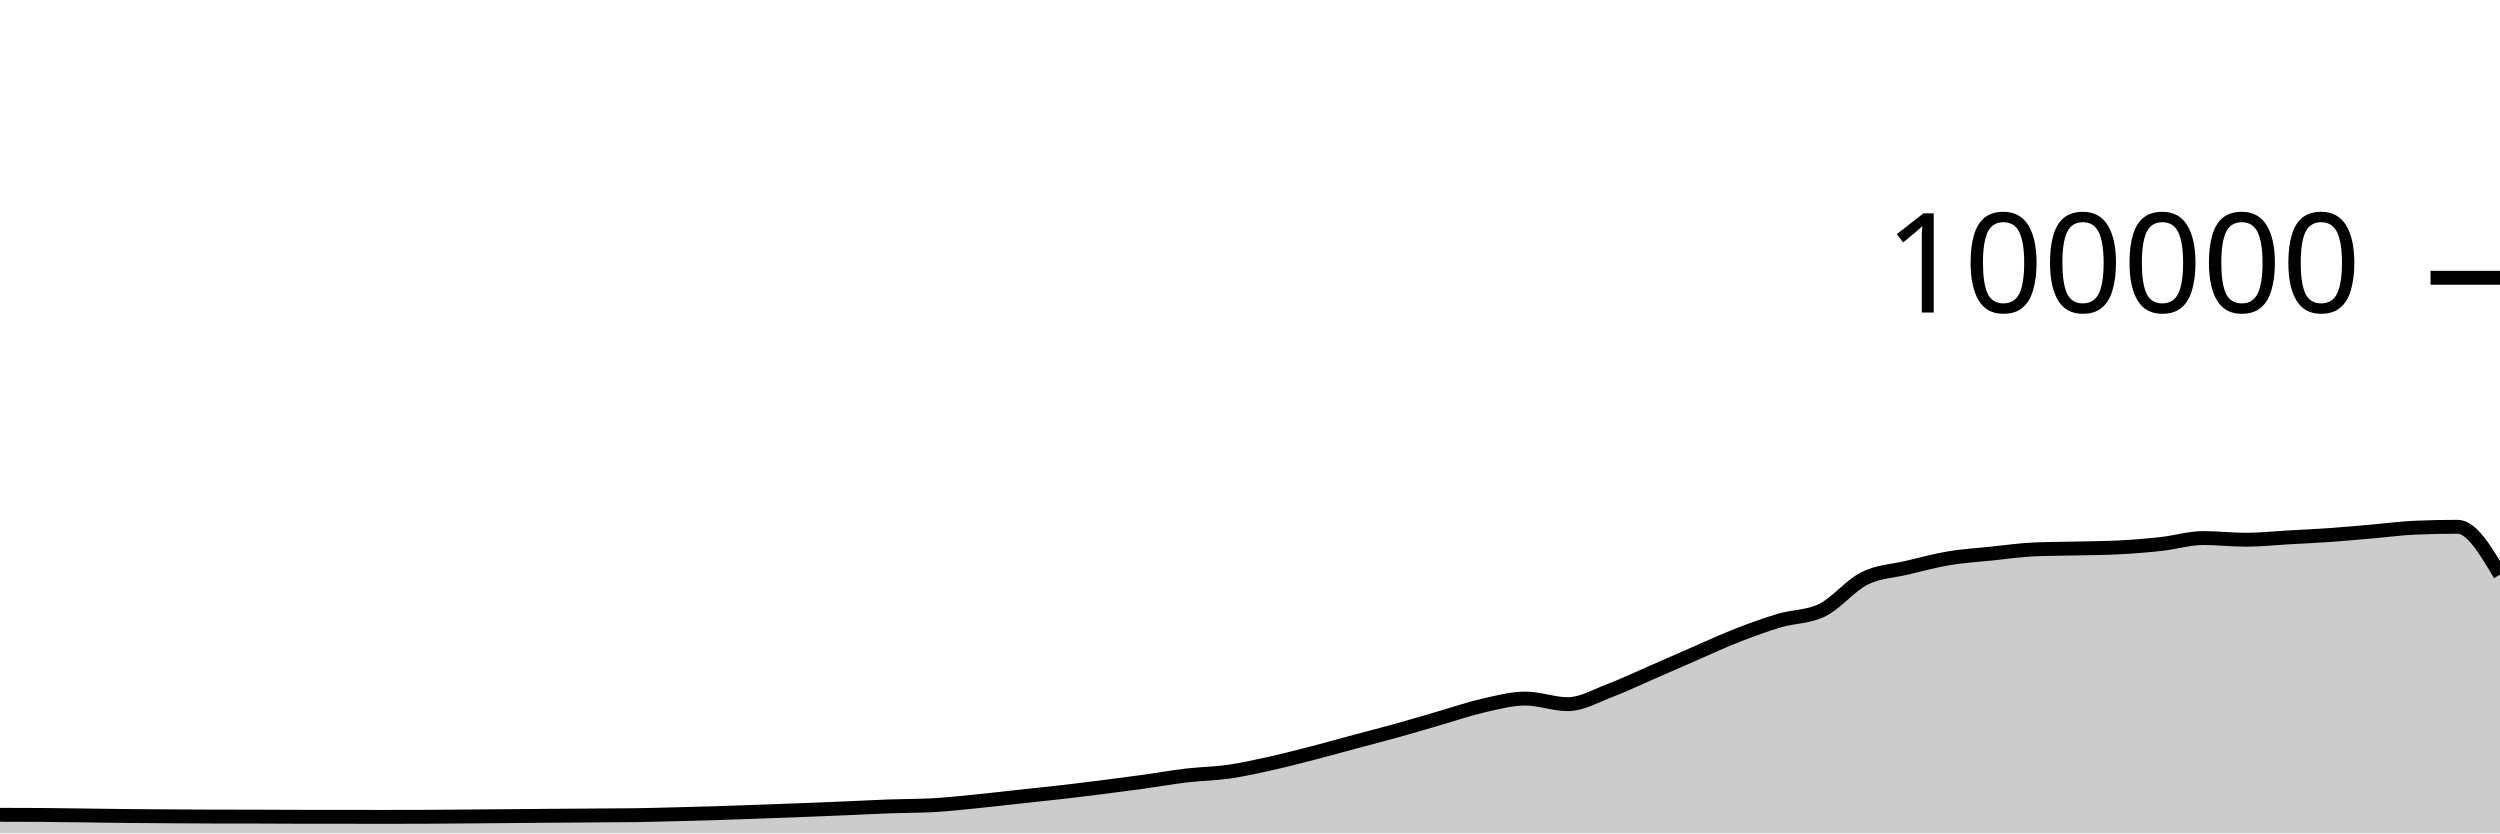
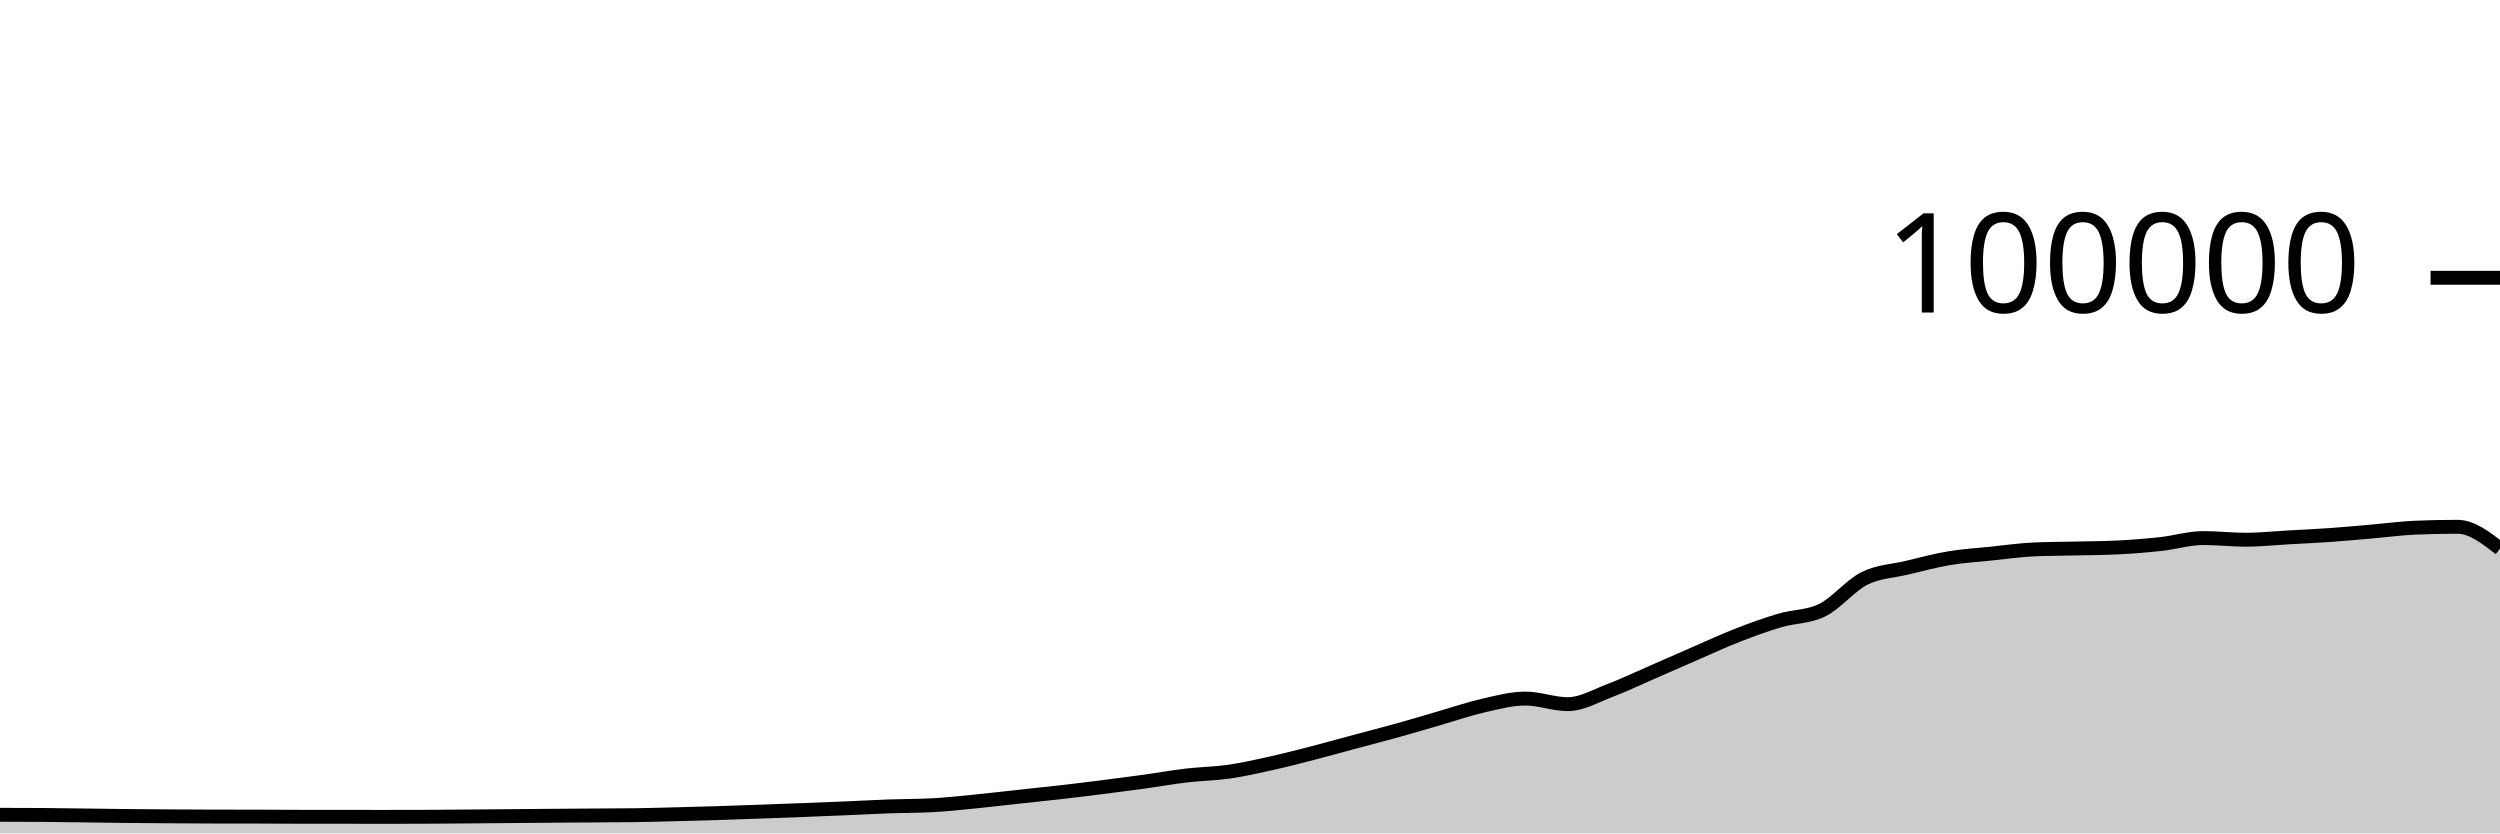
<svg xmlns="http://www.w3.org/2000/svg" viewBox="0 0 180 60">
  <g transform="translate(0,20)">
-     <path class="area" fill="rgba(0, 0, 0, 0.2)" d="M0,38.666C1.017,38.667,2.034,38.669,3.051,38.676C4.068,38.684,5.085,38.701,6.102,38.713C7.119,38.726,8.136,38.742,9.153,38.752C10.169,38.762,11.186,38.769,12.203,38.776C13.22,38.783,14.237,38.79,15.254,38.792C16.271,38.794,17.288,38.793,18.305,38.795C19.322,38.797,20.339,38.807,21.356,38.808C22.373,38.809,23.39,38.808,24.407,38.809C25.424,38.81,26.441,38.814,27.458,38.814C28.475,38.814,29.492,38.813,30.508,38.809C31.525,38.805,32.542,38.795,33.559,38.787C34.576,38.779,35.593,38.771,36.61,38.762C37.627,38.754,38.644,38.743,39.661,38.735C40.678,38.727,41.695,38.721,42.712,38.714C43.729,38.707,44.746,38.707,45.763,38.693C46.78,38.678,47.797,38.648,48.814,38.622C49.831,38.596,50.847,38.569,51.864,38.537C52.881,38.505,53.898,38.467,54.915,38.43C55.932,38.394,56.949,38.357,57.966,38.317C58.983,38.278,60,38.237,61.017,38.194C62.034,38.151,63.051,38.094,64.068,38.058C65.085,38.021,66.102,38.031,67.119,37.977C68.136,37.924,69.153,37.811,70.169,37.712C71.186,37.612,72.203,37.489,73.22,37.379C74.237,37.269,75.254,37.166,76.271,37.05C77.288,36.934,78.305,36.809,79.322,36.68C80.339,36.552,81.356,36.42,82.373,36.28C83.39,36.139,84.407,35.955,85.424,35.836C86.441,35.716,87.458,35.707,88.475,35.561C89.492,35.415,90.508,35.185,91.525,34.959C92.542,34.733,93.559,34.468,94.576,34.205C95.593,33.943,96.61,33.657,97.627,33.384C98.644,33.111,99.661,32.852,100.678,32.568C101.695,32.285,102.712,31.977,103.729,31.683C104.746,31.389,105.763,31.036,106.78,30.805C107.797,30.574,108.814,30.297,109.831,30.297C110.847,30.297,111.864,30.7,112.881,30.7C113.898,30.7,114.915,30.092,115.932,29.708C116.949,29.323,117.966,28.833,118.983,28.391C120,27.949,121.017,27.498,122.034,27.056C123.051,26.615,124.068,26.141,125.085,25.744C126.102,25.347,127.119,24.976,128.136,24.675C129.153,24.374,130.169,24.429,131.186,23.937C132.203,23.445,133.22,22.158,134.237,21.648C135.254,21.139,136.271,21.122,137.288,20.879C138.305,20.636,139.322,20.361,140.339,20.191C141.356,20.02,142.373,19.963,143.39,19.857C144.407,19.752,145.424,19.602,146.441,19.558C147.458,19.513,148.475,19.515,149.492,19.491C150.508,19.467,151.525,19.465,152.542,19.413C153.559,19.361,154.576,19.28,155.593,19.168C156.61,19.055,157.627,18.74,158.644,18.74C159.661,18.74,160.678,18.861,161.695,18.861C162.712,18.861,163.729,18.75,164.746,18.693C165.763,18.636,166.78,18.591,167.797,18.519C168.814,18.447,169.831,18.349,170.847,18.262C171.864,18.174,172.881,18.037,173.898,17.993C174.915,17.949,175.932,17.928,176.949,17.928C177.966,17.928,178.983,19.652,180,21.376L180,40C178.983,40,177.966,40,176.949,40C175.932,40,174.915,40,173.898,40C172.881,40,171.864,40,170.847,40C169.831,40,168.814,40,167.797,40C166.78,40,165.763,40,164.746,40C163.729,40,162.712,40,161.695,40C160.678,40,159.661,40,158.644,40C157.627,40,156.61,40,155.593,40C154.576,40,153.559,40,152.542,40C151.525,40,150.508,40,149.492,40C148.475,40,147.458,40,146.441,40C145.424,40,144.407,40,143.39,40C142.373,40,141.356,40,140.339,40C139.322,40,138.305,40,137.288,40C136.271,40,135.254,40,134.237,40C133.22,40,132.203,40,131.186,40C130.169,40,129.153,40,128.136,40C127.119,40,126.102,40,125.085,40C124.068,40,123.051,40,122.034,40C121.017,40,120,40,118.983,40C117.966,40,116.949,40,115.932,40C114.915,40,113.898,40,112.881,40C111.864,40,110.847,40,109.831,40C108.814,40,107.797,40,106.78,40C105.763,40,104.746,40,103.729,40C102.712,40,101.695,40,100.678,40C99.661,40,98.644,40,97.627,40C96.61,40,95.593,40,94.576,40C93.559,40,92.542,40,91.525,40C90.508,40,89.492,40,88.475,40C87.458,40,86.441,40,85.424,40C84.407,40,83.39,40,82.373,40C81.356,40,80.339,40,79.322,40C78.305,40,77.288,40,76.271,40C75.254,40,74.237,40,73.22,40C72.203,40,71.186,40,70.169,40C69.153,40,68.136,40,67.119,40C66.102,40,65.085,40,64.068,40C63.051,40,62.034,40,61.017,40C60,40,58.983,40,57.966,40C56.949,40,55.932,40,54.915,40C53.898,40,52.881,40,51.864,40C50.847,40,49.831,40,48.814,40C47.797,40,46.78,40,45.763,40C44.746,40,43.729,40,42.712,40C41.695,40,40.678,40,39.661,40C38.644,40,37.627,40,36.61,40C35.593,40,34.576,40,33.559,40C32.542,40,31.525,40,30.508,40C29.492,40,28.475,40,27.458,40C26.441,40,25.424,40,24.407,40C23.39,40,22.373,40,21.356,40C20.339,40,19.322,40,18.305,40C17.288,40,16.271,40,15.254,40C14.237,40,13.22,40,12.203,40C11.186,40,10.169,40,9.153,40C8.136,40,7.119,40,6.102,40C5.085,40,4.068,40,3.051,40C2.034,40,1.017,40,0,40Z" />
-     <path class="line" stroke="black" fill="none" d="M0,38.666C1.017,38.667,2.034,38.669,3.051,38.676C4.068,38.684,5.085,38.701,6.102,38.713C7.119,38.726,8.136,38.742,9.153,38.752C10.169,38.762,11.186,38.769,12.203,38.776C13.22,38.783,14.237,38.79,15.254,38.792C16.271,38.794,17.288,38.793,18.305,38.795C19.322,38.797,20.339,38.807,21.356,38.808C22.373,38.809,23.39,38.808,24.407,38.809C25.424,38.81,26.441,38.814,27.458,38.814C28.475,38.814,29.492,38.813,30.508,38.809C31.525,38.805,32.542,38.795,33.559,38.787C34.576,38.779,35.593,38.771,36.61,38.762C37.627,38.754,38.644,38.743,39.661,38.735C40.678,38.727,41.695,38.721,42.712,38.714C43.729,38.707,44.746,38.707,45.763,38.693C46.78,38.678,47.797,38.648,48.814,38.622C49.831,38.596,50.847,38.569,51.864,38.537C52.881,38.505,53.898,38.467,54.915,38.43C55.932,38.394,56.949,38.357,57.966,38.317C58.983,38.278,60,38.237,61.017,38.194C62.034,38.151,63.051,38.094,64.068,38.058C65.085,38.021,66.102,38.031,67.119,37.977C68.136,37.924,69.153,37.811,70.169,37.712C71.186,37.612,72.203,37.489,73.22,37.379C74.237,37.269,75.254,37.166,76.271,37.05C77.288,36.934,78.305,36.809,79.322,36.68C80.339,36.552,81.356,36.42,82.373,36.28C83.39,36.139,84.407,35.955,85.424,35.836C86.441,35.716,87.458,35.707,88.475,35.561C89.492,35.415,90.508,35.185,91.525,34.959C92.542,34.733,93.559,34.468,94.576,34.205C95.593,33.943,96.61,33.657,97.627,33.384C98.644,33.111,99.661,32.852,100.678,32.568C101.695,32.285,102.712,31.977,103.729,31.683C104.746,31.389,105.763,31.036,106.78,30.805C107.797,30.574,108.814,30.297,109.831,30.297C110.847,30.297,111.864,30.7,112.881,30.7C113.898,30.7,114.915,30.092,115.932,29.708C116.949,29.323,117.966,28.833,118.983,28.391C120,27.949,121.017,27.498,122.034,27.056C123.051,26.615,124.068,26.141,125.085,25.744C126.102,25.347,127.119,24.976,128.136,24.675C129.153,24.374,130.169,24.429,131.186,23.937C132.203,23.445,133.22,22.158,134.237,21.648C135.254,21.139,136.271,21.122,137.288,20.879C138.305,20.636,139.322,20.361,140.339,20.191C141.356,20.02,142.373,19.963,143.39,19.857C144.407,19.752,145.424,19.602,146.441,19.558C147.458,19.513,148.475,19.515,149.492,19.491C150.508,19.467,151.525,19.465,152.542,19.413C153.559,19.361,154.576,19.28,155.593,19.168C156.61,19.055,157.627,18.74,158.644,18.74C159.661,18.74,160.678,18.861,161.695,18.861C162.712,18.861,163.729,18.75,164.746,18.693C165.763,18.636,166.78,18.591,167.797,18.519C168.814,18.447,169.831,18.349,170.847,18.262C171.864,18.174,172.881,18.037,173.898,17.993C174.915,17.949,175.932,17.928,176.949,17.928C177.966,17.928,178.983,19.652,180,21.376" />
+     <path class="area" fill="rgba(0, 0, 0, 0.2)" d="M0,38.666C1.017,38.667,2.034,38.669,3.051,38.676C4.068,38.684,5.085,38.701,6.102,38.713C7.119,38.726,8.136,38.742,9.153,38.752C10.169,38.762,11.186,38.769,12.203,38.776C13.22,38.783,14.237,38.79,15.254,38.792C16.271,38.794,17.288,38.793,18.305,38.795C19.322,38.797,20.339,38.807,21.356,38.808C22.373,38.809,23.39,38.808,24.407,38.809C25.424,38.81,26.441,38.814,27.458,38.814C28.475,38.814,29.492,38.813,30.508,38.809C31.525,38.805,32.542,38.795,33.559,38.787C34.576,38.779,35.593,38.771,36.61,38.762C37.627,38.754,38.644,38.743,39.661,38.735C40.678,38.727,41.695,38.721,42.712,38.714C43.729,38.707,44.746,38.707,45.763,38.693C46.78,38.678,47.797,38.648,48.814,38.622C49.831,38.596,50.847,38.569,51.864,38.537C52.881,38.505,53.898,38.467,54.915,38.43C55.932,38.394,56.949,38.357,57.966,38.317C58.983,38.278,60,38.237,61.017,38.194C62.034,38.151,63.051,38.094,64.068,38.058C65.085,38.021,66.102,38.031,67.119,37.977C68.136,37.924,69.153,37.811,70.169,37.712C71.186,37.612,72.203,37.489,73.22,37.379C74.237,37.269,75.254,37.166,76.271,37.05C77.288,36.934,78.305,36.809,79.322,36.68C80.339,36.552,81.356,36.42,82.373,36.28C83.39,36.139,84.407,35.955,85.424,35.836C86.441,35.716,87.458,35.707,88.475,35.561C89.492,35.415,90.508,35.185,91.525,34.959C92.542,34.733,93.559,34.468,94.576,34.205C95.593,33.943,96.61,33.657,97.627,33.384C98.644,33.111,99.661,32.852,100.678,32.568C101.695,32.285,102.712,31.977,103.729,31.683C104.746,31.389,105.763,31.036,106.78,30.805C107.797,30.574,108.814,30.297,109.831,30.297C110.847,30.297,111.864,30.7,112.881,30.7C113.898,30.7,114.915,30.092,115.932,29.708C116.949,29.323,117.966,28.833,118.983,28.391C120,27.949,121.017,27.498,122.034,27.056C123.051,26.615,124.068,26.141,125.085,25.744C126.102,25.347,127.119,24.976,128.136,24.675C129.153,24.374,130.169,24.429,131.186,23.937C132.203,23.445,133.22,22.158,134.237,21.648C135.254,21.139,136.271,21.122,137.288,20.879C138.305,20.636,139.322,20.361,140.339,20.191C141.356,20.02,142.373,19.963,143.39,19.857C144.407,19.752,145.424,19.602,146.441,19.558C147.458,19.513,148.475,19.515,149.492,19.491C150.508,19.467,151.525,19.465,152.542,19.413C153.559,19.361,154.576,19.28,155.593,19.168C156.61,19.055,157.627,18.74,158.644,18.74C159.661,18.74,160.678,18.861,161.695,18.861C162.712,18.861,163.729,18.75,164.746,18.693C165.763,18.636,166.78,18.591,167.797,18.519C168.814,18.447,169.831,18.349,170.847,18.262C171.864,18.174,172.881,18.037,173.898,17.993C174.915,17.949,175.932,17.928,176.949,17.928C177.966,17.928,178.983,18.715,180,19.503L180,40C178.983,40,177.966,40,176.949,40C175.932,40,174.915,40,173.898,40C172.881,40,171.864,40,170.847,40C169.831,40,168.814,40,167.797,40C166.78,40,165.763,40,164.746,40C163.729,40,162.712,40,161.695,40C160.678,40,159.661,40,158.644,40C157.627,40,156.61,40,155.593,40C154.576,40,153.559,40,152.542,40C151.525,40,150.508,40,149.492,40C148.475,40,147.458,40,146.441,40C145.424,40,144.407,40,143.39,40C142.373,40,141.356,40,140.339,40C139.322,40,138.305,40,137.288,40C136.271,40,135.254,40,134.237,40C133.22,40,132.203,40,131.186,40C130.169,40,129.153,40,128.136,40C127.119,40,126.102,40,125.085,40C124.068,40,123.051,40,122.034,40C121.017,40,120,40,118.983,40C117.966,40,116.949,40,115.932,40C114.915,40,113.898,40,112.881,40C111.864,40,110.847,40,109.831,40C108.814,40,107.797,40,106.78,40C105.763,40,104.746,40,103.729,40C102.712,40,101.695,40,100.678,40C99.661,40,98.644,40,97.627,40C96.61,40,95.593,40,94.576,40C93.559,40,92.542,40,91.525,40C90.508,40,89.492,40,88.475,40C87.458,40,86.441,40,85.424,40C84.407,40,83.39,40,82.373,40C81.356,40,80.339,40,79.322,40C78.305,40,77.288,40,76.271,40C75.254,40,74.237,40,73.22,40C72.203,40,71.186,40,70.169,40C69.153,40,68.136,40,67.119,40C66.102,40,65.085,40,64.068,40C63.051,40,62.034,40,61.017,40C60,40,58.983,40,57.966,40C56.949,40,55.932,40,54.915,40C53.898,40,52.881,40,51.864,40C50.847,40,49.831,40,48.814,40C47.797,40,46.78,40,45.763,40C44.746,40,43.729,40,42.712,40C41.695,40,40.678,40,39.661,40C38.644,40,37.627,40,36.61,40C35.593,40,34.576,40,33.559,40C32.542,40,31.525,40,30.508,40C29.492,40,28.475,40,27.458,40C26.441,40,25.424,40,24.407,40C23.39,40,22.373,40,21.356,40C20.339,40,19.322,40,18.305,40C17.288,40,16.271,40,15.254,40C14.237,40,13.22,40,12.203,40C11.186,40,10.169,40,9.153,40C8.136,40,7.119,40,6.102,40C5.085,40,4.068,40,3.051,40C2.034,40,1.017,40,0,40Z" />
+     <path class="line" stroke="black" fill="none" d="M0,38.666C1.017,38.667,2.034,38.669,3.051,38.676C4.068,38.684,5.085,38.701,6.102,38.713C7.119,38.726,8.136,38.742,9.153,38.752C10.169,38.762,11.186,38.769,12.203,38.776C13.22,38.783,14.237,38.79,15.254,38.792C16.271,38.794,17.288,38.793,18.305,38.795C19.322,38.797,20.339,38.807,21.356,38.808C22.373,38.809,23.39,38.808,24.407,38.809C25.424,38.81,26.441,38.814,27.458,38.814C28.475,38.814,29.492,38.813,30.508,38.809C31.525,38.805,32.542,38.795,33.559,38.787C34.576,38.779,35.593,38.771,36.61,38.762C37.627,38.754,38.644,38.743,39.661,38.735C40.678,38.727,41.695,38.721,42.712,38.714C43.729,38.707,44.746,38.707,45.763,38.693C46.78,38.678,47.797,38.648,48.814,38.622C49.831,38.596,50.847,38.569,51.864,38.537C52.881,38.505,53.898,38.467,54.915,38.43C55.932,38.394,56.949,38.357,57.966,38.317C58.983,38.278,60,38.237,61.017,38.194C62.034,38.151,63.051,38.094,64.068,38.058C65.085,38.021,66.102,38.031,67.119,37.977C68.136,37.924,69.153,37.811,70.169,37.712C71.186,37.612,72.203,37.489,73.22,37.379C74.237,37.269,75.254,37.166,76.271,37.05C77.288,36.934,78.305,36.809,79.322,36.68C80.339,36.552,81.356,36.42,82.373,36.28C83.39,36.139,84.407,35.955,85.424,35.836C86.441,35.716,87.458,35.707,88.475,35.561C89.492,35.415,90.508,35.185,91.525,34.959C92.542,34.733,93.559,34.468,94.576,34.205C95.593,33.943,96.61,33.657,97.627,33.384C98.644,33.111,99.661,32.852,100.678,32.568C101.695,32.285,102.712,31.977,103.729,31.683C104.746,31.389,105.763,31.036,106.78,30.805C107.797,30.574,108.814,30.297,109.831,30.297C110.847,30.297,111.864,30.7,112.881,30.7C113.898,30.7,114.915,30.092,115.932,29.708C116.949,29.323,117.966,28.833,118.983,28.391C120,27.949,121.017,27.498,122.034,27.056C123.051,26.615,124.068,26.141,125.085,25.744C126.102,25.347,127.119,24.976,128.136,24.675C129.153,24.374,130.169,24.429,131.186,23.937C132.203,23.445,133.22,22.158,134.237,21.648C135.254,21.139,136.271,21.122,137.288,20.879C138.305,20.636,139.322,20.361,140.339,20.191C141.356,20.02,142.373,19.963,143.39,19.857C144.407,19.752,145.424,19.602,146.441,19.558C147.458,19.513,148.475,19.515,149.492,19.491C150.508,19.467,151.525,19.465,152.542,19.413C153.559,19.361,154.576,19.28,155.593,19.168C156.61,19.055,157.627,18.74,158.644,18.74C159.661,18.74,160.678,18.861,161.695,18.861C162.712,18.861,163.729,18.75,164.746,18.693C165.763,18.636,166.78,18.591,167.797,18.519C168.814,18.447,169.831,18.349,170.847,18.262C171.864,18.174,172.881,18.037,173.898,17.993C174.915,17.949,175.932,17.928,176.949,17.928C177.966,17.928,178.983,18.715,180,19.503" />
    <path class="axis-ceiling" stroke-width="1" stroke="black" fill="none" d="M175,0L180,0" />
    <text class="axis-ceiling-label" font-family="sans-serif" text-anchor="end" font-size="10px" x="170" y="2.5">100000</text>
  </g>
</svg>
